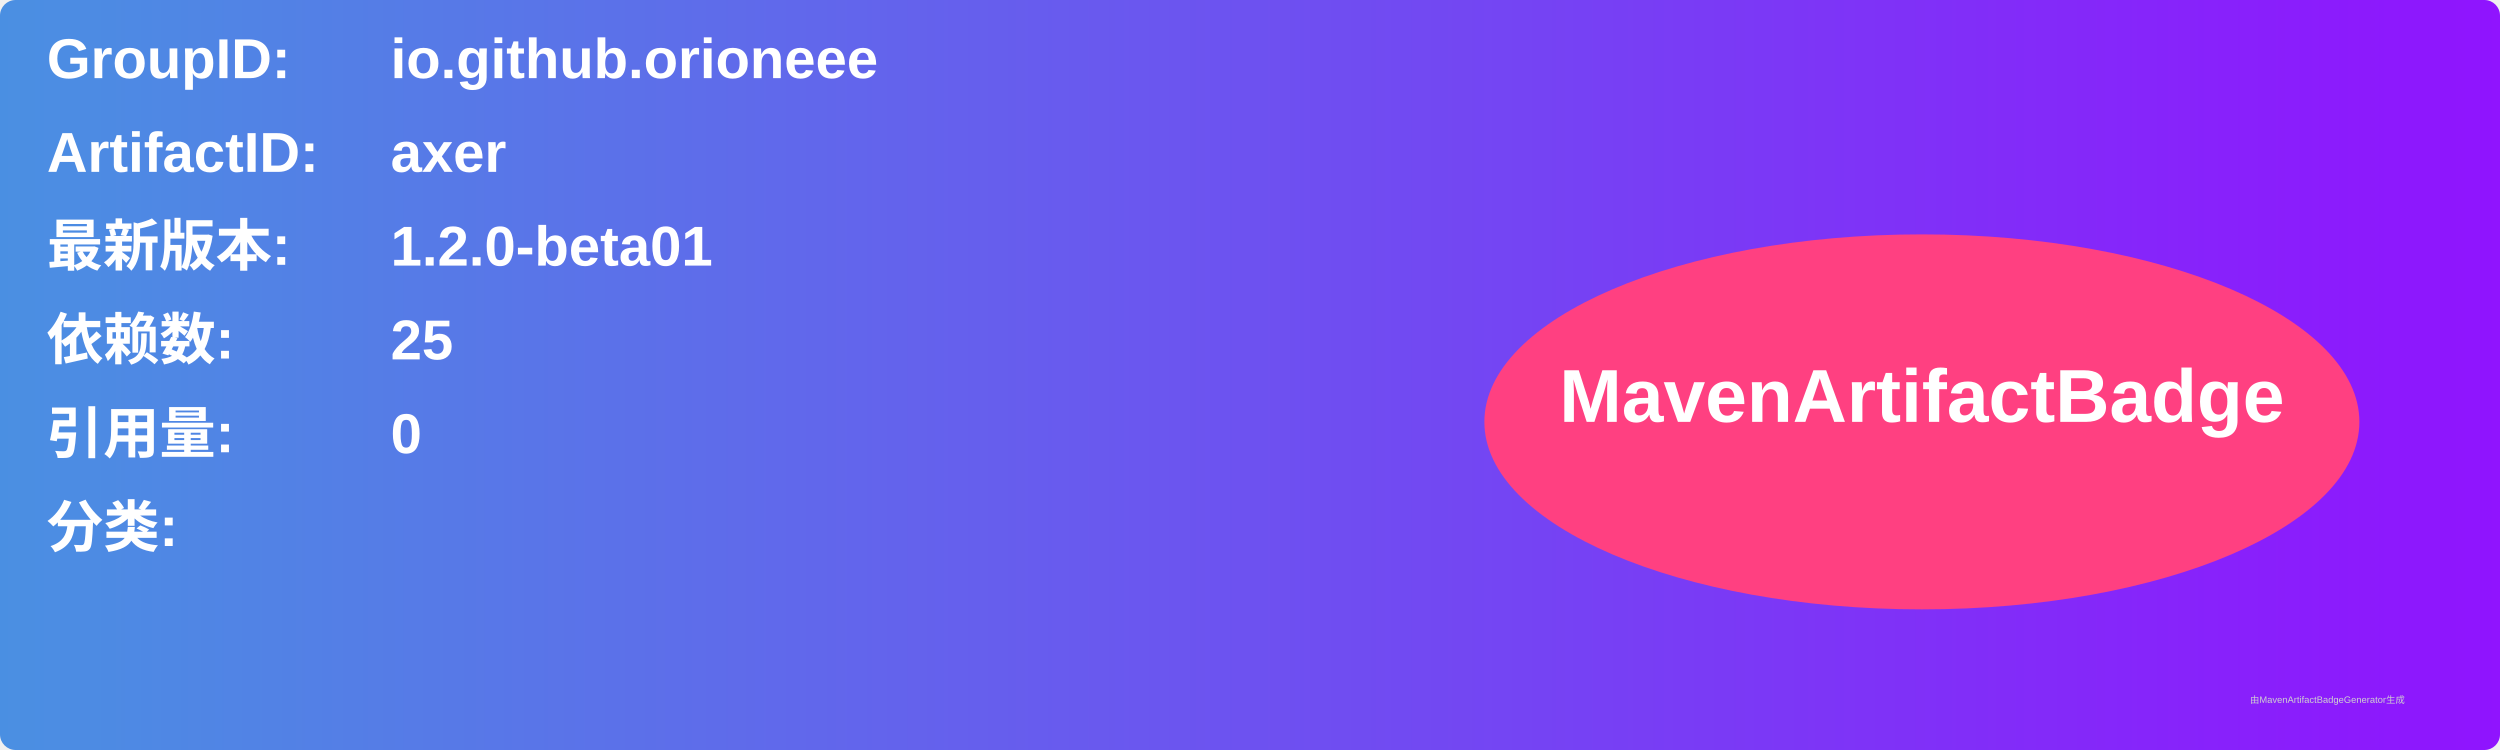
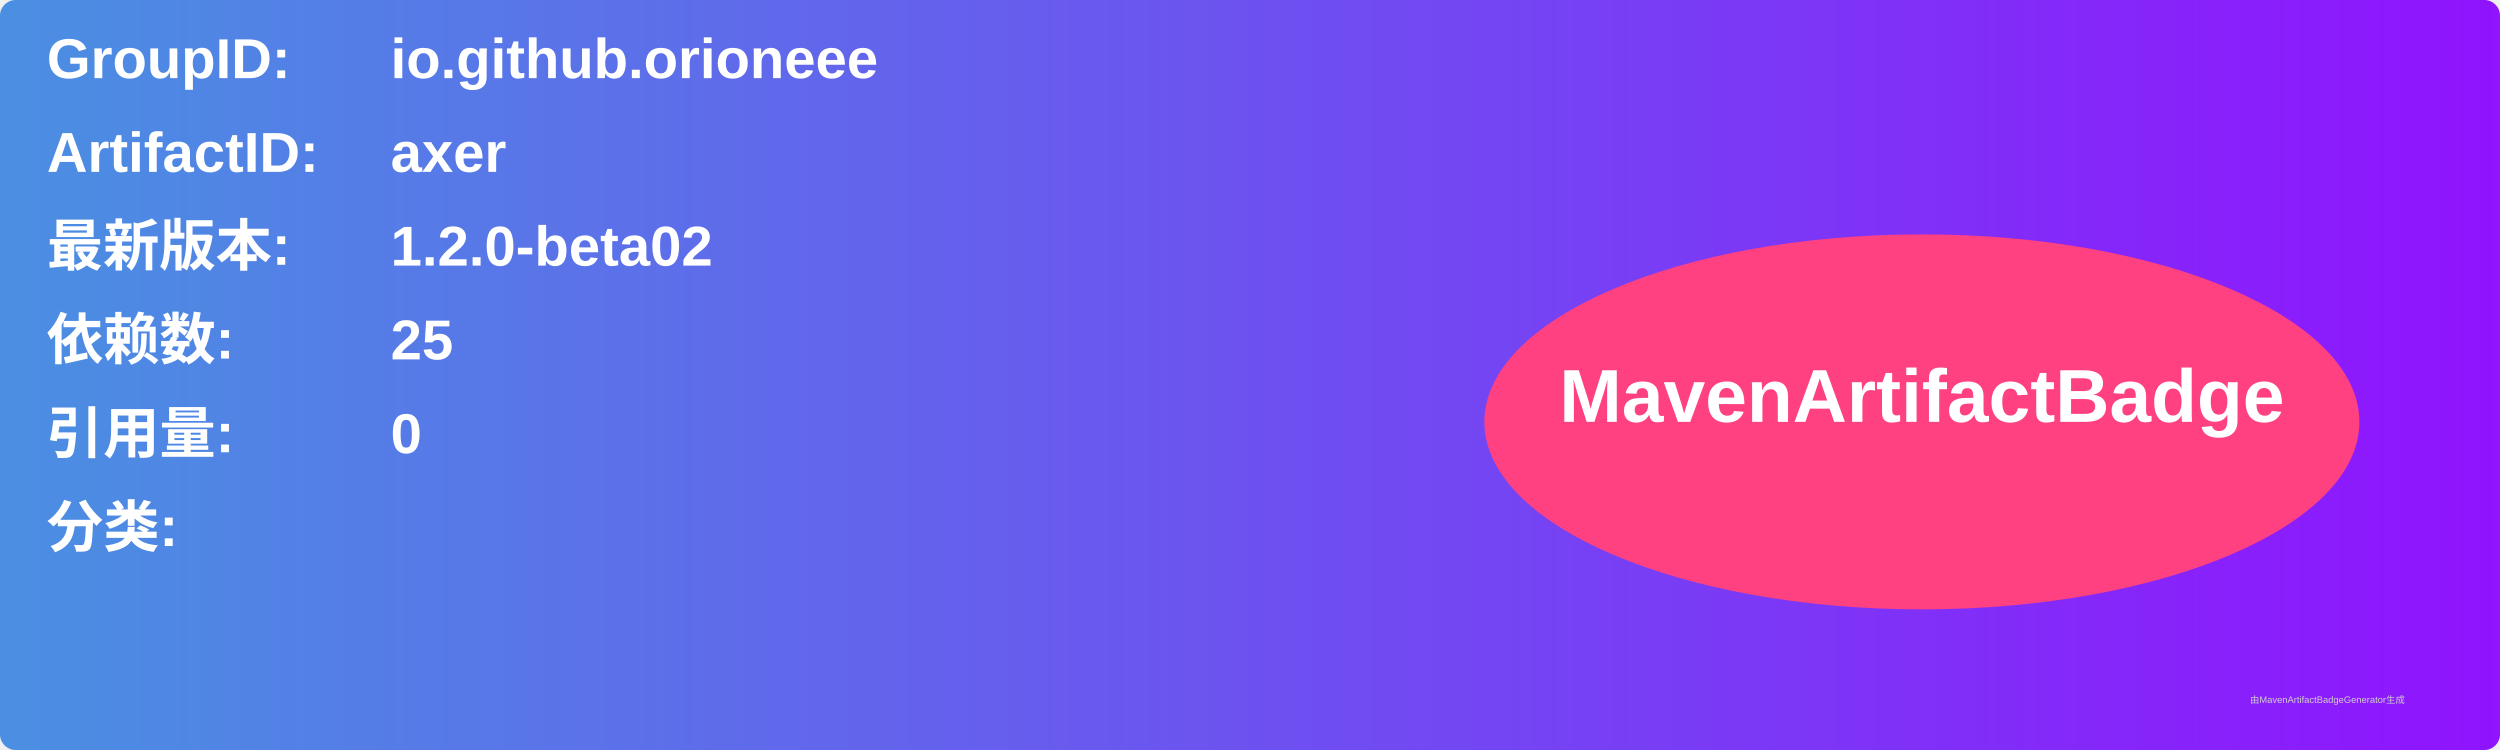
<svg xmlns="http://www.w3.org/2000/svg" width="800" height="240" viewBox="0 0 800 240">
  <linearGradient id="grad" x1="0%" y1="0%" x2="100%" y2="0%">
    <stop offset="0%" stop-color="#4a90e2" />
    <stop offset="100%" stop-color="#9013fe" />
  </linearGradient>
  <rect width="100%" height="100%" rx="5" ry="5" fill="url(#grad)" />
  <g transform="translate(15, 15)">
    <text x="0" y="10" font-family="Arial" font-size="18" fill="white" font-weight="bold" width="260">GroupID:</text>
    <text x="110" y="10" font-family="Arial" font-size="18" fill="white" font-weight="bold" width="460">io.github.orioneee</text>
    <text x="0" y="40" font-family="Arial" font-size="18" fill="white" font-weight="bold" width="260">ArtifactID:</text>
    <text x="110" y="40" font-family="Arial" font-size="18" fill="white" font-weight="bold" width="460">axer</text>
    <text x="0" y="70" font-family="Arial" font-size="18" fill="white" font-weight="bold">最新版本:</text>
    <text x="110" y="70" font-family="Arial" font-size="18" fill="white" font-weight="bold">
-       <tspan font-weight="bold">1.2.0-beta01</tspan>
+       <tspan font-weight="bold">1.2.0-beta02</tspan>
    </text>
    <text x="0" y="100" font-family="Arial" font-size="18" fill="white" font-weight="bold">依赖数: </text>
    <text x="110" y="100" font-family="Arial" font-size="18" fill="white">
      <tspan font-weight="bold">25</tspan>
    </text>
    <text x="0" y="130" font-family="Arial" font-size="18" fill="white" font-weight="bold">引用量: </text>
    <text x="110" y="130" font-family="Arial" font-size="18" fill="white">
      <tspan font-weight="bold">0</tspan>
    </text>
    <text x="0" y="160" font-family="Arial" font-size="18" fill="white" font-weight="bold">分类:</text>
    <text x="10" y="190" font-family="Arial" font-size="10" fill="white">
      <tspan font-weight="bold" />
    </text>
    <ellipse cx="600" cy="120" rx="140" ry="60" fill="#ff4081" />
    <text x="600" y="120" text-anchor="middle" font-family="Arial" font-size="24" fill="white" font-weight="bold">MavenArtifactBadge</text>
  </g>
  <text x="720" y="225" font-family="Arial" font-size="3" fill="#d0d0d0">由MavenArtifactBadgeGenerator生成</text>
</svg>
